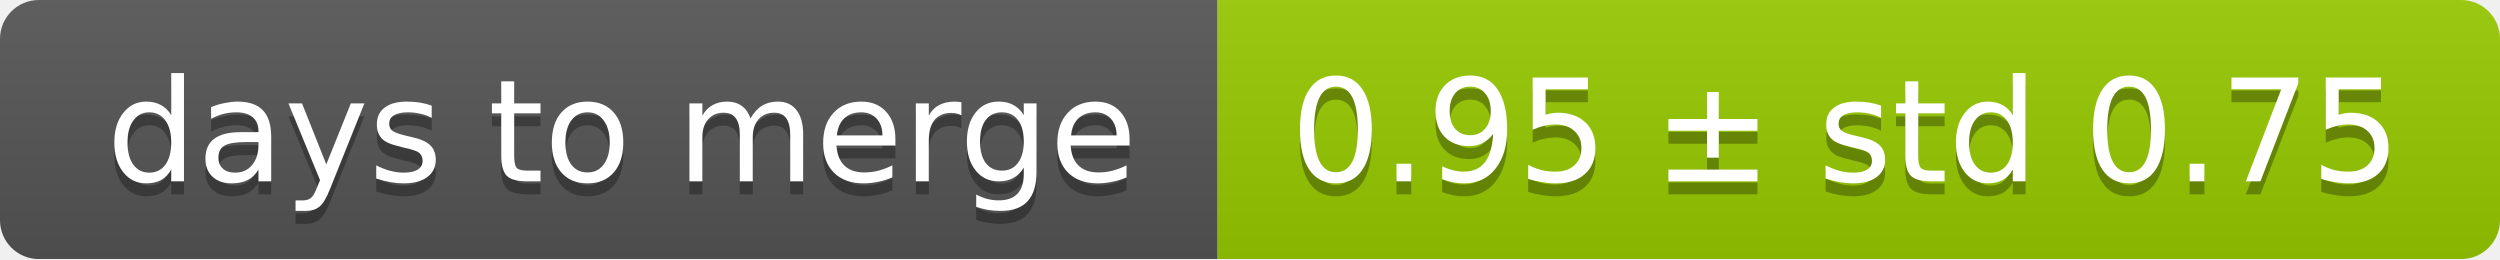
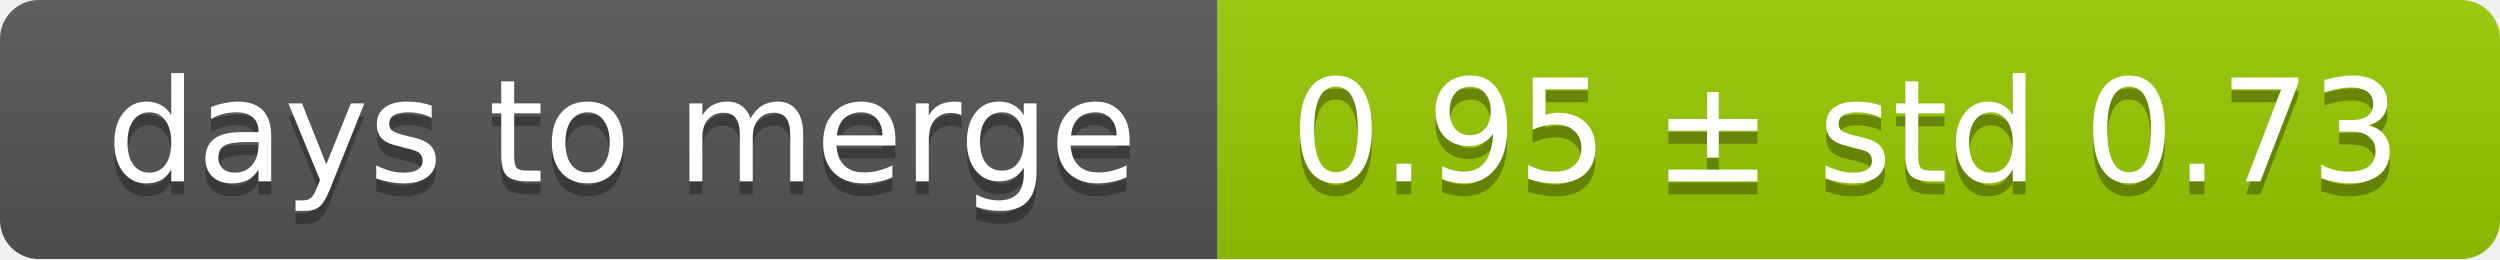
<svg xmlns="http://www.w3.org/2000/svg" width="193" height="20">
  <linearGradient id="smooth" x2="0" y2="100%">
    <stop offset="0" stop-color="#bbb" stop-opacity=".1" />
    <stop offset="1" stop-opacity=".1" />
  </linearGradient>
  <mask id="round">
    <rect width="193" height="20" rx="3" fill="#fff" />
  </mask>
  <g mask="url(#round)">
    <rect width="94" height="20" fill="#555" />
    <rect x="94" width="99" height="20" fill="#97ca00" />
    <rect width="193" height="20" fill="url(#smooth)" />
  </g>
  <g fill="#fff" text-anchor="middle" font-family="DejaVu Sans,Verdana,Geneva,sans-serif" font-size="11">
    <text x="48" y="15" fill="#010101" fill-opacity=".3">days to merge</text>
    <text x="48" y="14">days to merge</text>
-     <text x="142.5" y="15" fill="#010101" fill-opacity=".3">0.95 ± std 0.75</text>
-     <text x="142.5" y="14">0.95 ± std 0.75</text>
+     <text x="142.5" y="15" fill="#010101" fill-opacity=".3">0.95 ± std 0.73</text>
+     <text x="142.5" y="14">0.95 ± std 0.73</text>
  </g>
</svg>
